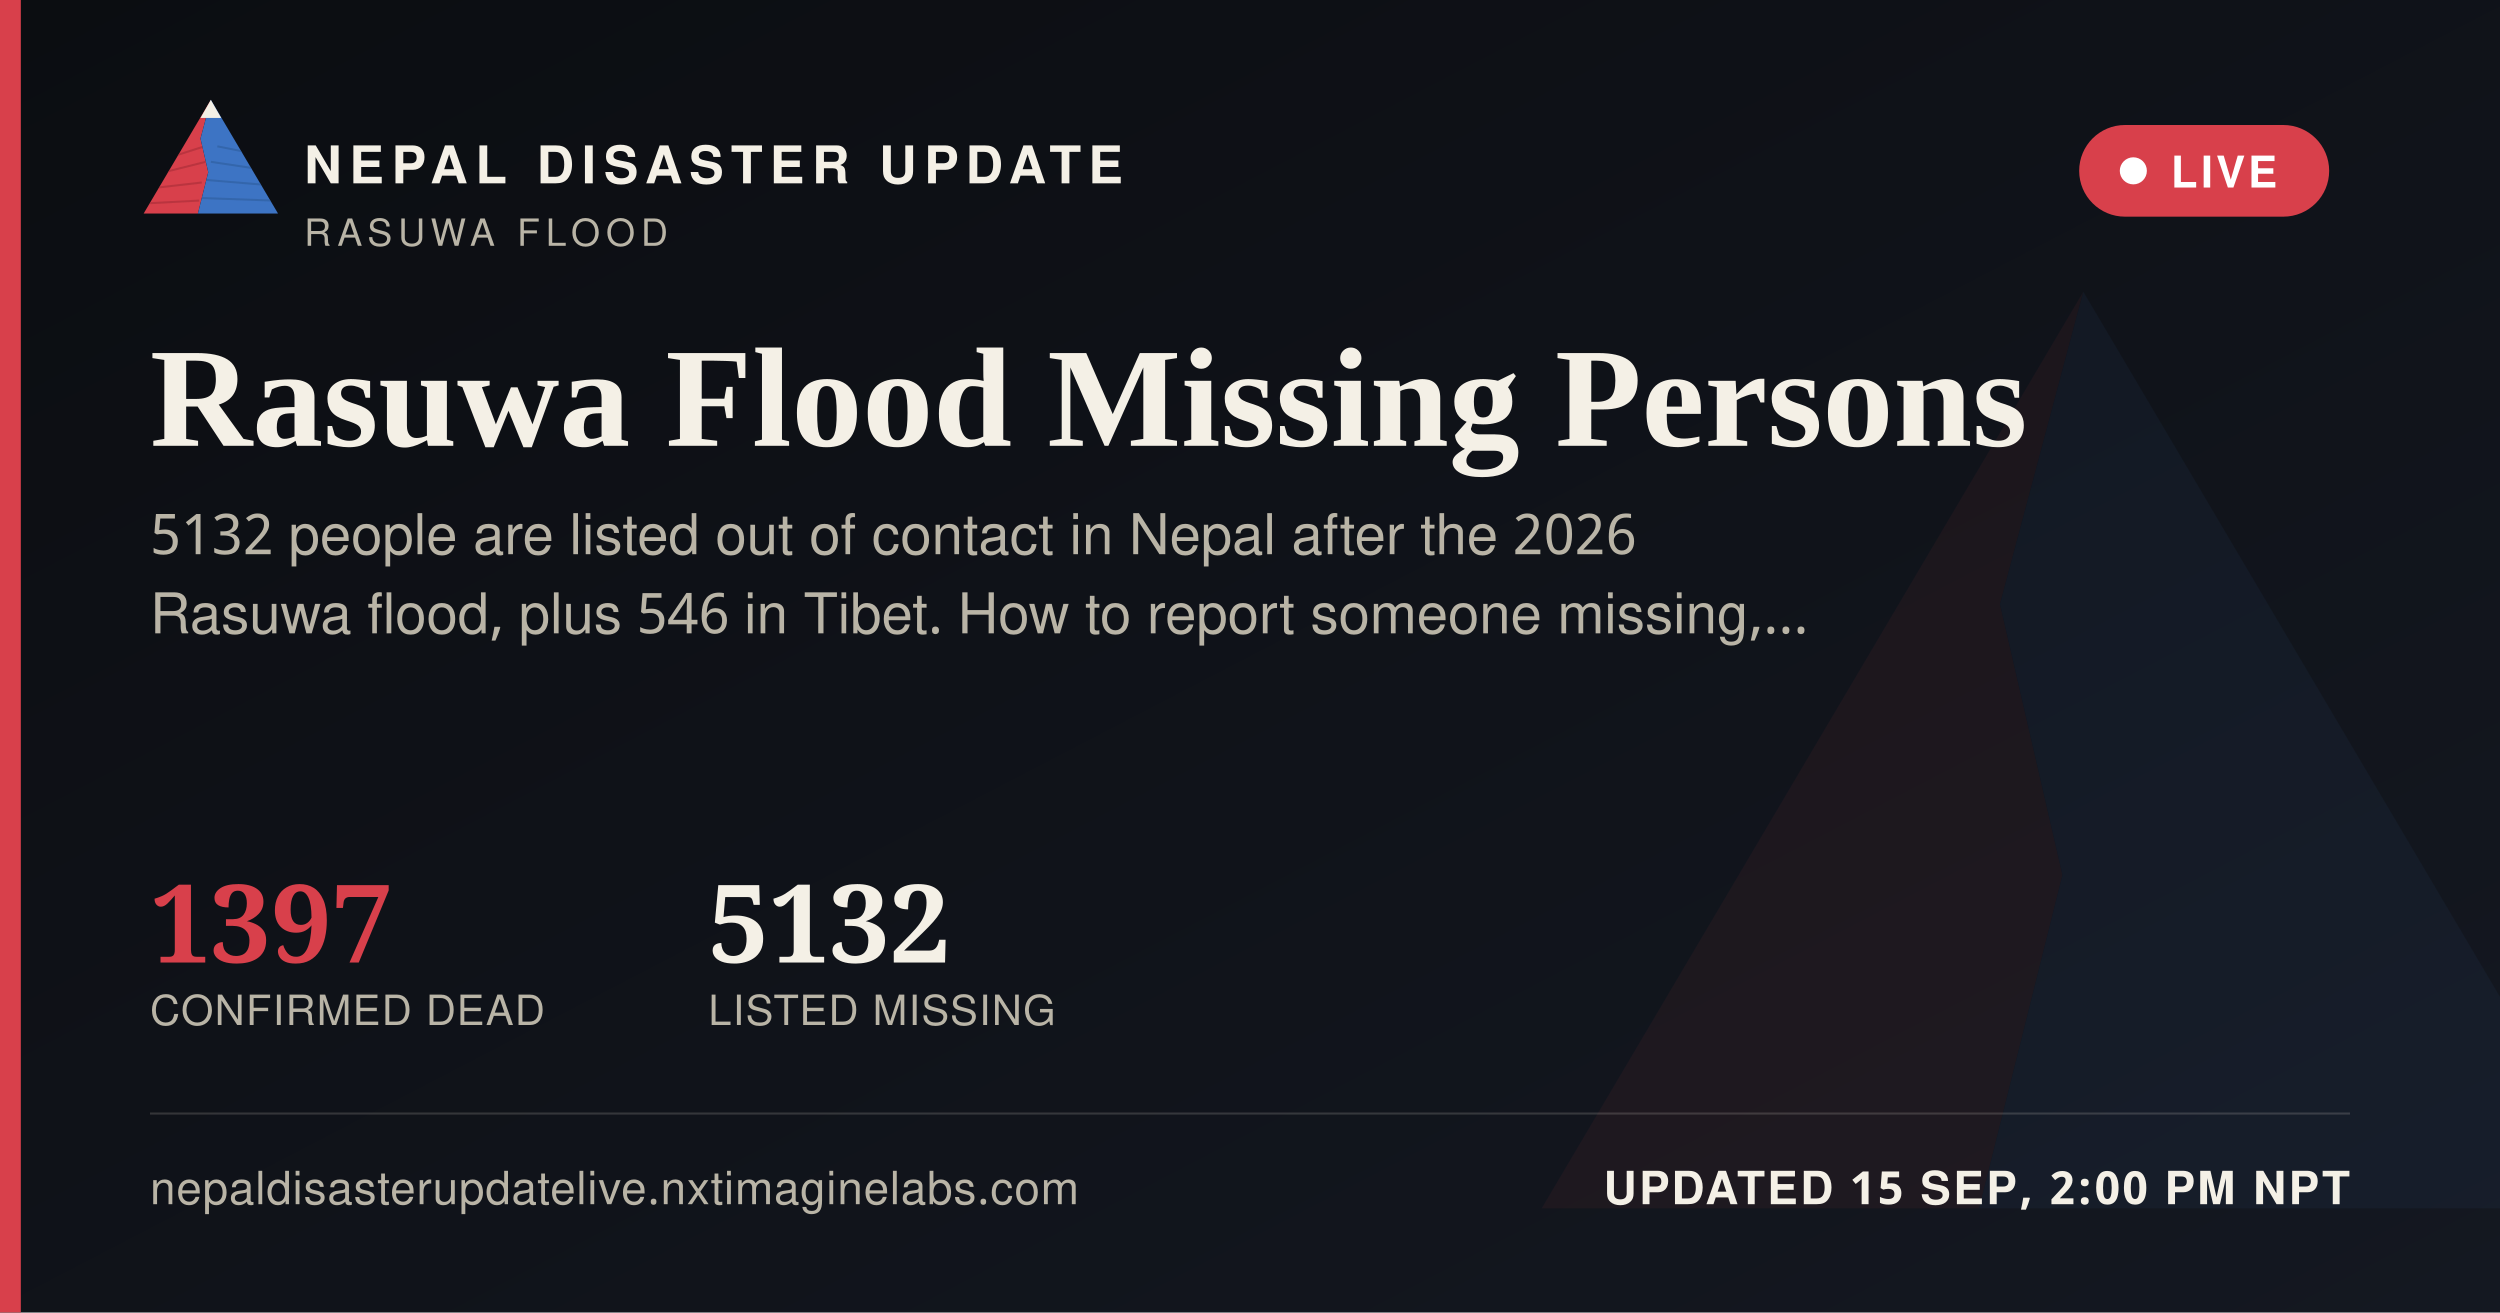
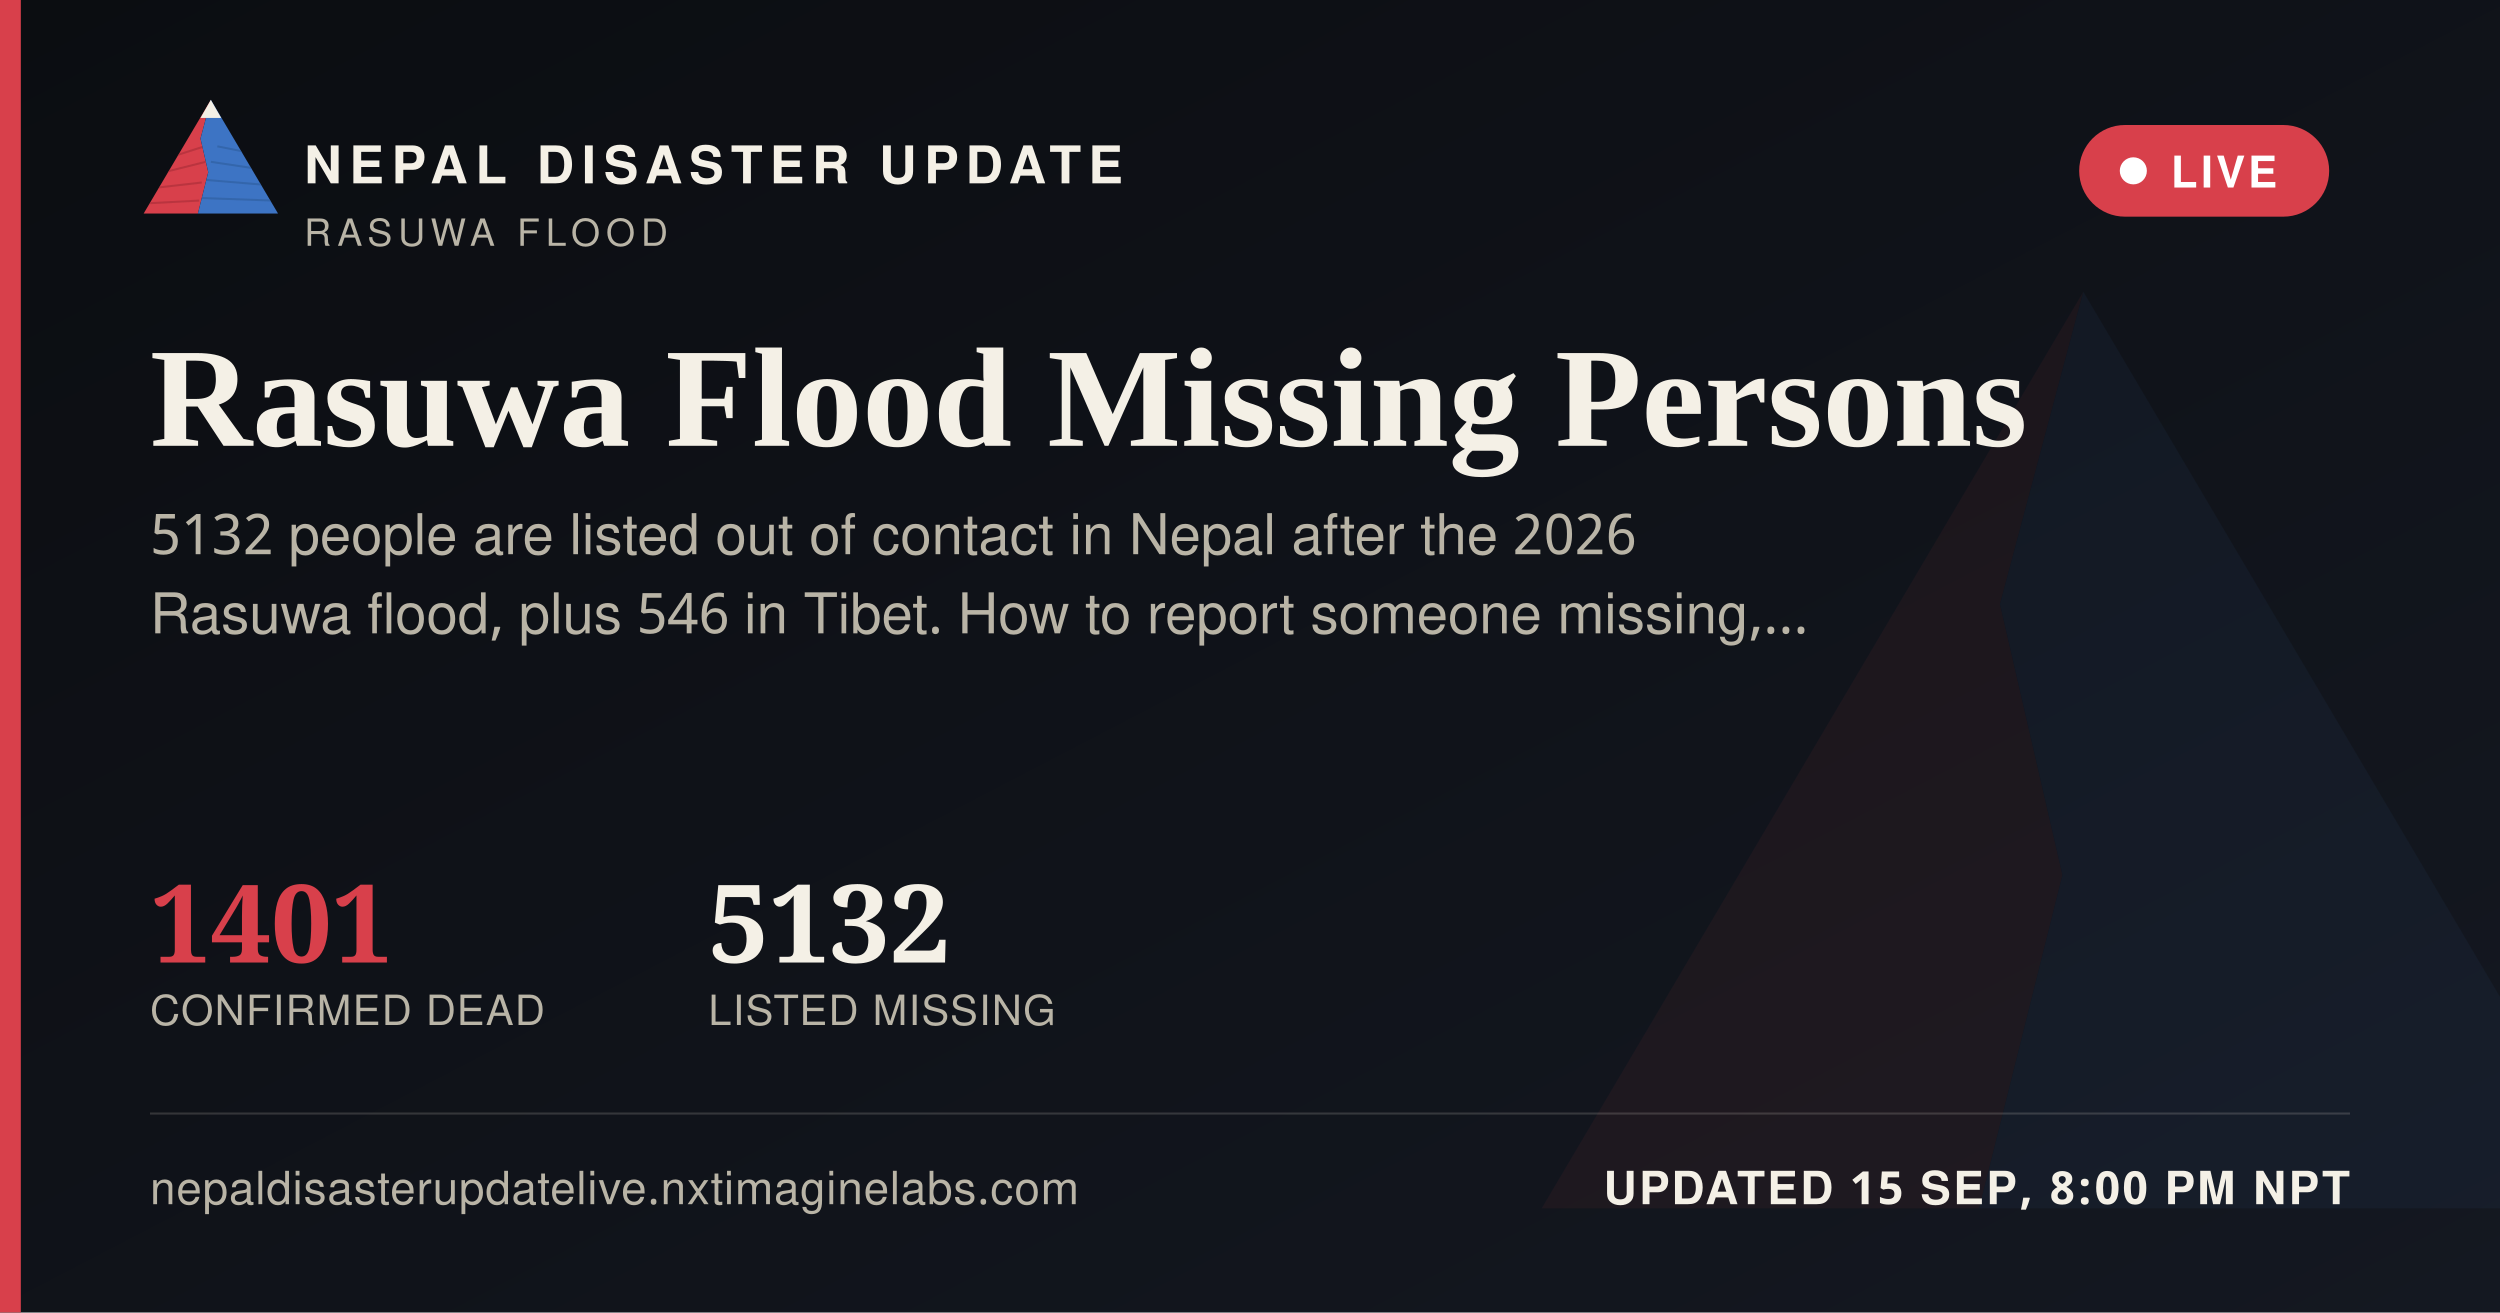
<svg xmlns="http://www.w3.org/2000/svg" width="1200" height="630" viewBox="0 0 1200 630">
  <defs>
    <linearGradient id="ogbg" x1="0" y1="0" x2="1" y2="1">
      <stop offset="0" stop-color="#0B0D11" />
      <stop offset="1" stop-color="#141821" />
    </linearGradient>
  </defs>
  <rect width="1200" height="630" fill="url(#ogbg)" />
  <g transform="translate(700,60) scale(5)" opacity="0.06">
    <polygon points="60,16 52,46 58,72 50,104 8,104" fill="#D8404B" />
    <polygon points="60,16 112,104 50,104 58,72 52,46" fill="#3D74C4" />
  </g>
  <rect x="0" y="0" width="10" height="630" fill="#D8404B" />
  <g transform="translate(64,38) scale(0.62)">
    <g>
      <defs>
        <clipPath id="ogLc">
          <polygon points="60,16 52,46 58,72 50,104 8,104" />
        </clipPath>
        <clipPath id="ogRc">
          <polygon points="60,16 112,104 50,104 58,72 52,46" />
        </clipPath>
      </defs>
      <polygon points="60,16 52,46 58,72 50,104 8,104" fill="#D8404B" />
      <g clip-path="url(#ogLc)" stroke="#A32A34" stroke-width="1.6" fill="none" opacity="0.55">
        <path d="M30,60 L55,52" />
        <path d="M24,72 L56,64" />
        <path d="M18,84 L53,80" />
        <path d="M13,96 L51,94" />
      </g>
      <polygon points="60,16 112,104 50,104 58,72 52,46" fill="#3D74C4" />
      <g clip-path="url(#ogRc)" stroke="#2A5793" stroke-width="1.6" fill="none" opacity="0.5">
        <path d="M65,52 L95,58" />
        <path d="M60,64 L100,70" />
        <path d="M56,78 L104,82" />
        <path d="M52,92 L108,94" />
      </g>
      <polygon points="60,16 52,30 68,30" fill="#F4F0E6" />
    </g>
  </g>
  <text x="146" y="88" font-family="'Public Sans', 'Noto Sans Devanagari', 'Helvetica Neue', Helvetica, Arial, sans-serif" font-size="25" font-weight="800" letter-spacing="3.6" fill="#F4F0E6">NEPAL DISASTER UPDATE</text>
  <text x="146" y="118" font-family="'Public Sans', 'Noto Sans Devanagari', 'Helvetica Neue', Helvetica, Arial, sans-serif" font-size="18" letter-spacing="2.8" fill="#B9B4A6">RASUWA FLOOD</text>
  <g>
    <rect x="998" y="60" width="120" height="44" rx="22" fill="#D8404B" stroke="none" />
    <circle cx="1024" cy="82" r="6.5" fill="#FFFFFF" />
    <text x="1042" y="90" font-family="'Public Sans', 'Noto Sans Devanagari', 'Helvetica Neue', Helvetica, Arial, sans-serif" font-size="21" font-weight="700" letter-spacing="1.6" fill="#FFFFFF">LIVE</text>
  </g>
  <text x="72" y="214" font-family="Newsreader, 'Noto Serif Devanagari', Georgia, 'Times New Roman', serif" font-size="68" font-weight="600" fill="#F4F0E6">Rasuwa Flood Missing Persons</text>
  <text x="72" y="266" font-family="'Public Sans', 'Noto Sans Devanagari', 'Helvetica Neue', Helvetica, Arial, sans-serif" font-size="27" fill="#B9B4A6">5132 people are listed out of contact in Nepal after the 2026</text>
  <text x="72" y="304" font-family="'Public Sans', 'Noto Sans Devanagari', 'Helvetica Neue', Helvetica, Arial, sans-serif" font-size="27" fill="#B9B4A6">Rasuwa flood, plus 546 in Tibet. How to report someone missing,…</text>
  <g transform="translate(72,462)">
-     <text x="0" y="0" font-family="Newsreader, 'Noto Serif Devanagari', Georgia, 'Times New Roman', serif" font-size="52" font-weight="600" fill="#D8404B">1397</text>
+     <text x="0" y="0" font-family="Newsreader, 'Noto Serif Devanagari', Georgia, 'Times New Roman', serif" font-size="52" font-weight="600" fill="#D8404B">1401</text>
    <text x="0" y="30" font-family="'Public Sans', 'Noto Sans Devanagari', 'Helvetica Neue', Helvetica, Arial, sans-serif" font-size="20" letter-spacing="0.6" fill="#B9B4A6">CONFIRMED DEAD</text>
    <text x="268" y="0" font-family="Newsreader, 'Noto Serif Devanagari', Georgia, 'Times New Roman', serif" font-size="52" font-weight="600" fill="#F4F0E6">5132</text>
    <text x="268" y="30" font-family="'Public Sans', 'Noto Sans Devanagari', 'Helvetica Neue', Helvetica, Arial, sans-serif" font-size="20" letter-spacing="0.6" fill="#B9B4A6">LISTED MISSING</text>
  </g>
  <rect x="72" y="534" width="1056" height="1" fill="rgba(244,240,230,0.16)" />
  <text x="72" y="578" font-family="'Public Sans', 'Noto Sans Devanagari', 'Helvetica Neue', Helvetica, Arial, sans-serif" font-size="22" fill="#B9B4A6" letter-spacing="0.4">nepaldisasterupdatelive.nxtimaginelabs.com</text>
-   <text x="1128" y="578" text-anchor="end" font-family="'Public Sans', 'Noto Sans Devanagari', 'Helvetica Neue', Helvetica, Arial, sans-serif" font-size="22" font-weight="700" letter-spacing="1.2" fill="#F4F0E6">UPDATED 15 SEP, 2:00 PM NPT</text>
+   <text x="1128" y="578" text-anchor="end" font-family="'Public Sans', 'Noto Sans Devanagari', 'Helvetica Neue', Helvetica, Arial, sans-serif" font-size="22" font-weight="700" letter-spacing="1.2" fill="#F4F0E6">UPDATED 15 SEP, 8:00 PM NPT</text>
</svg>
